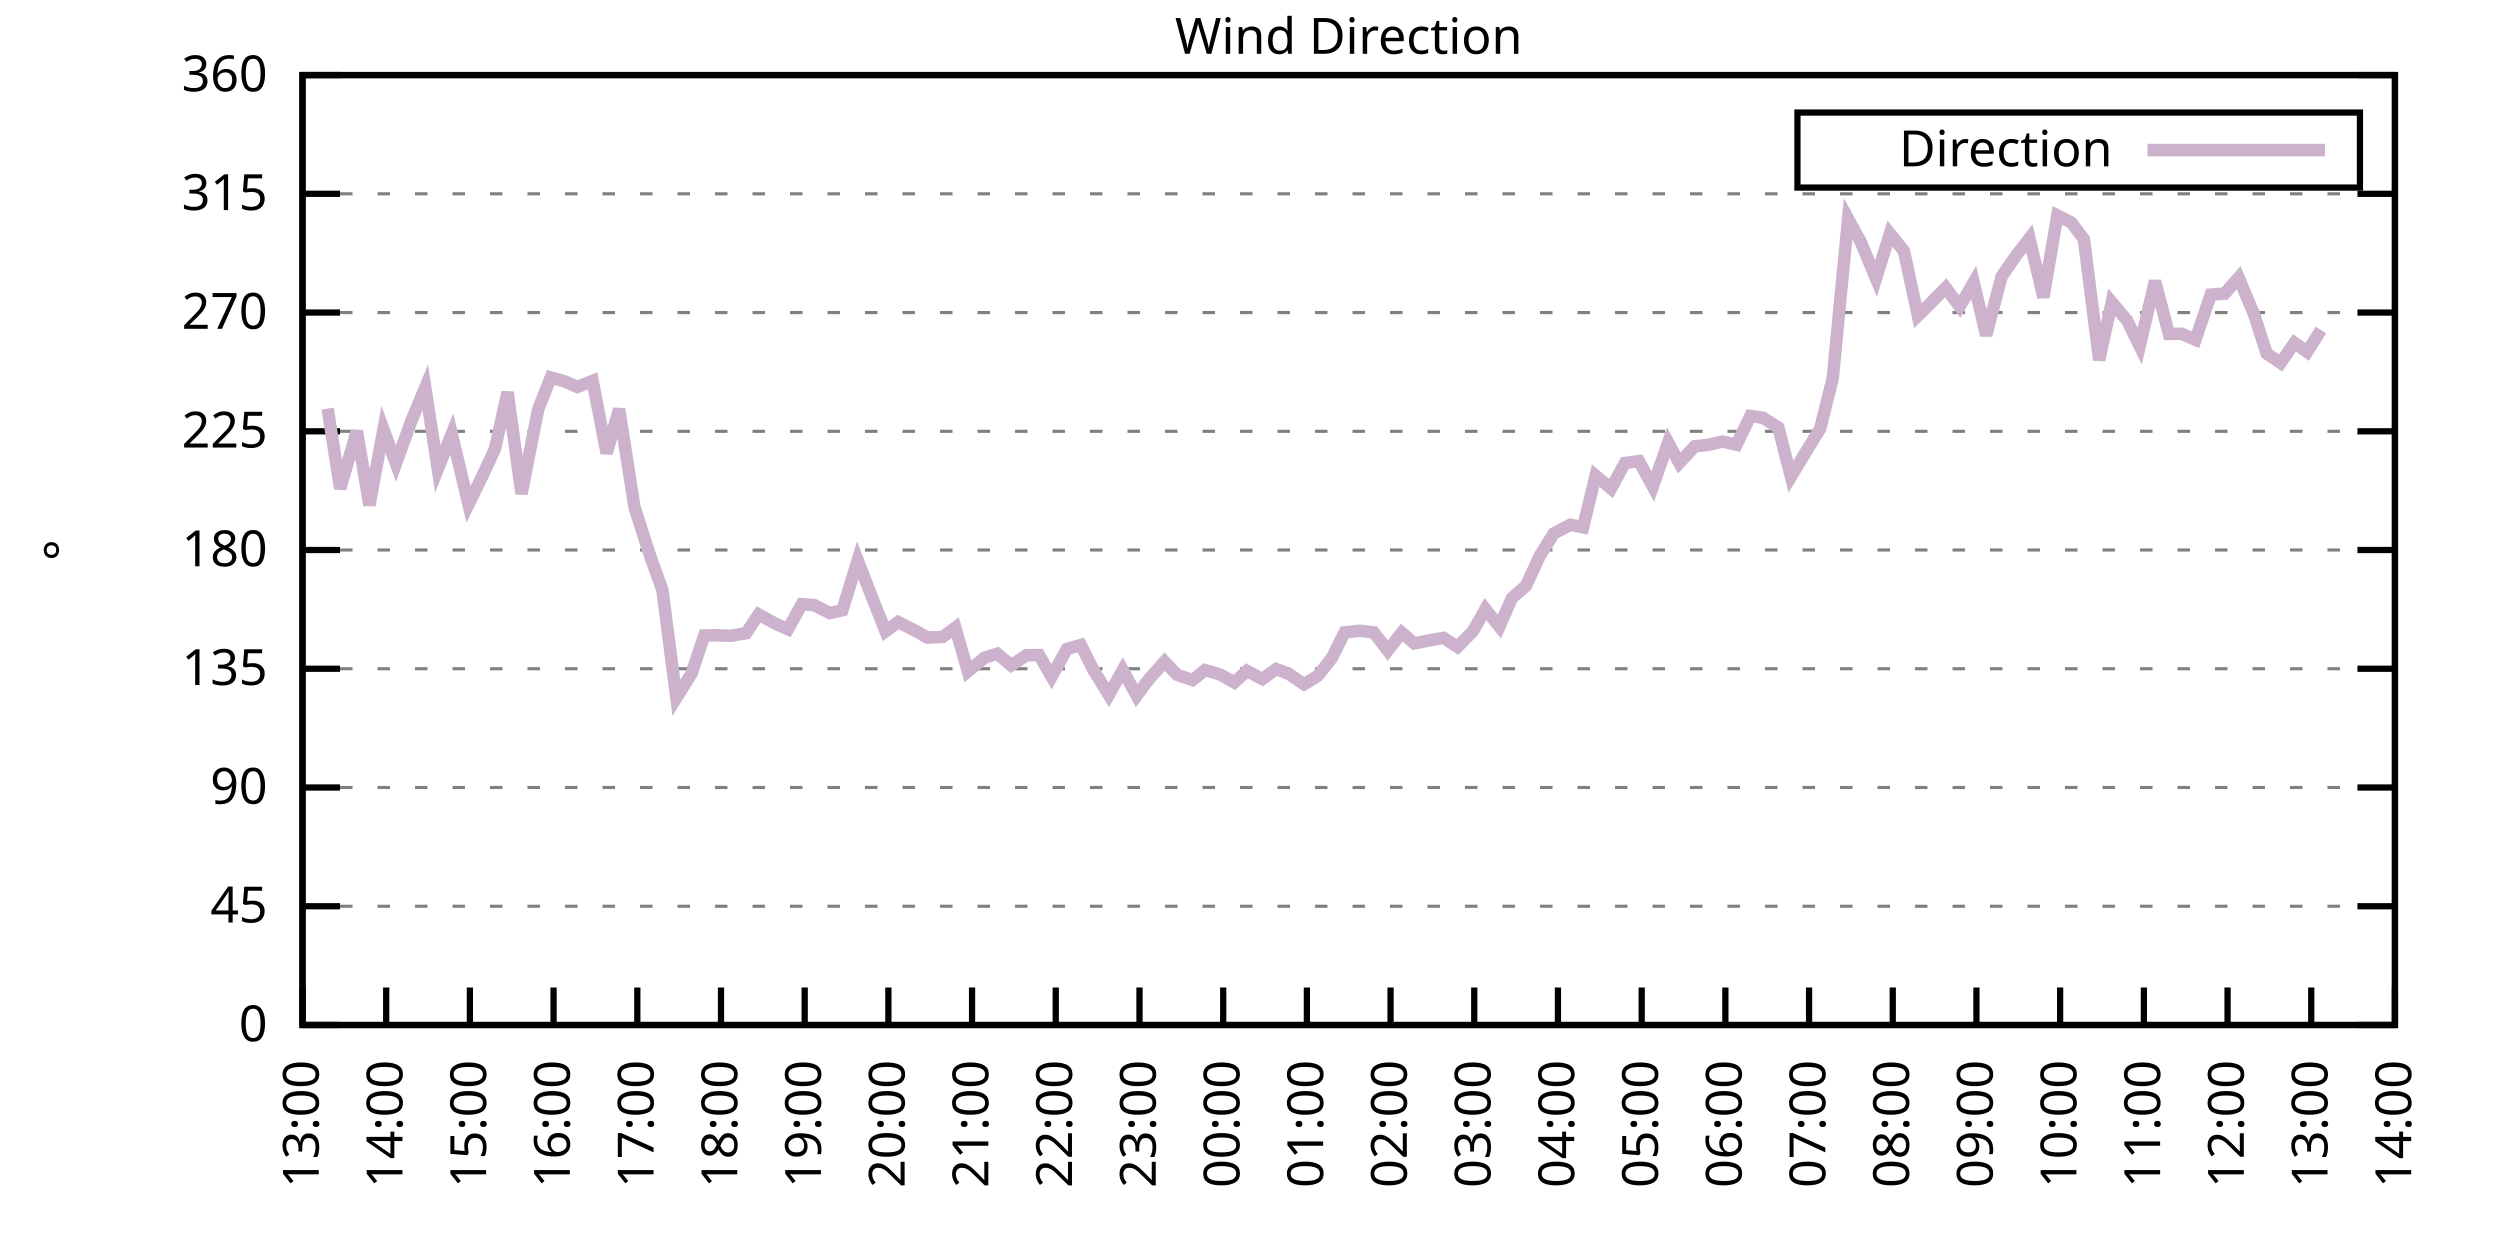
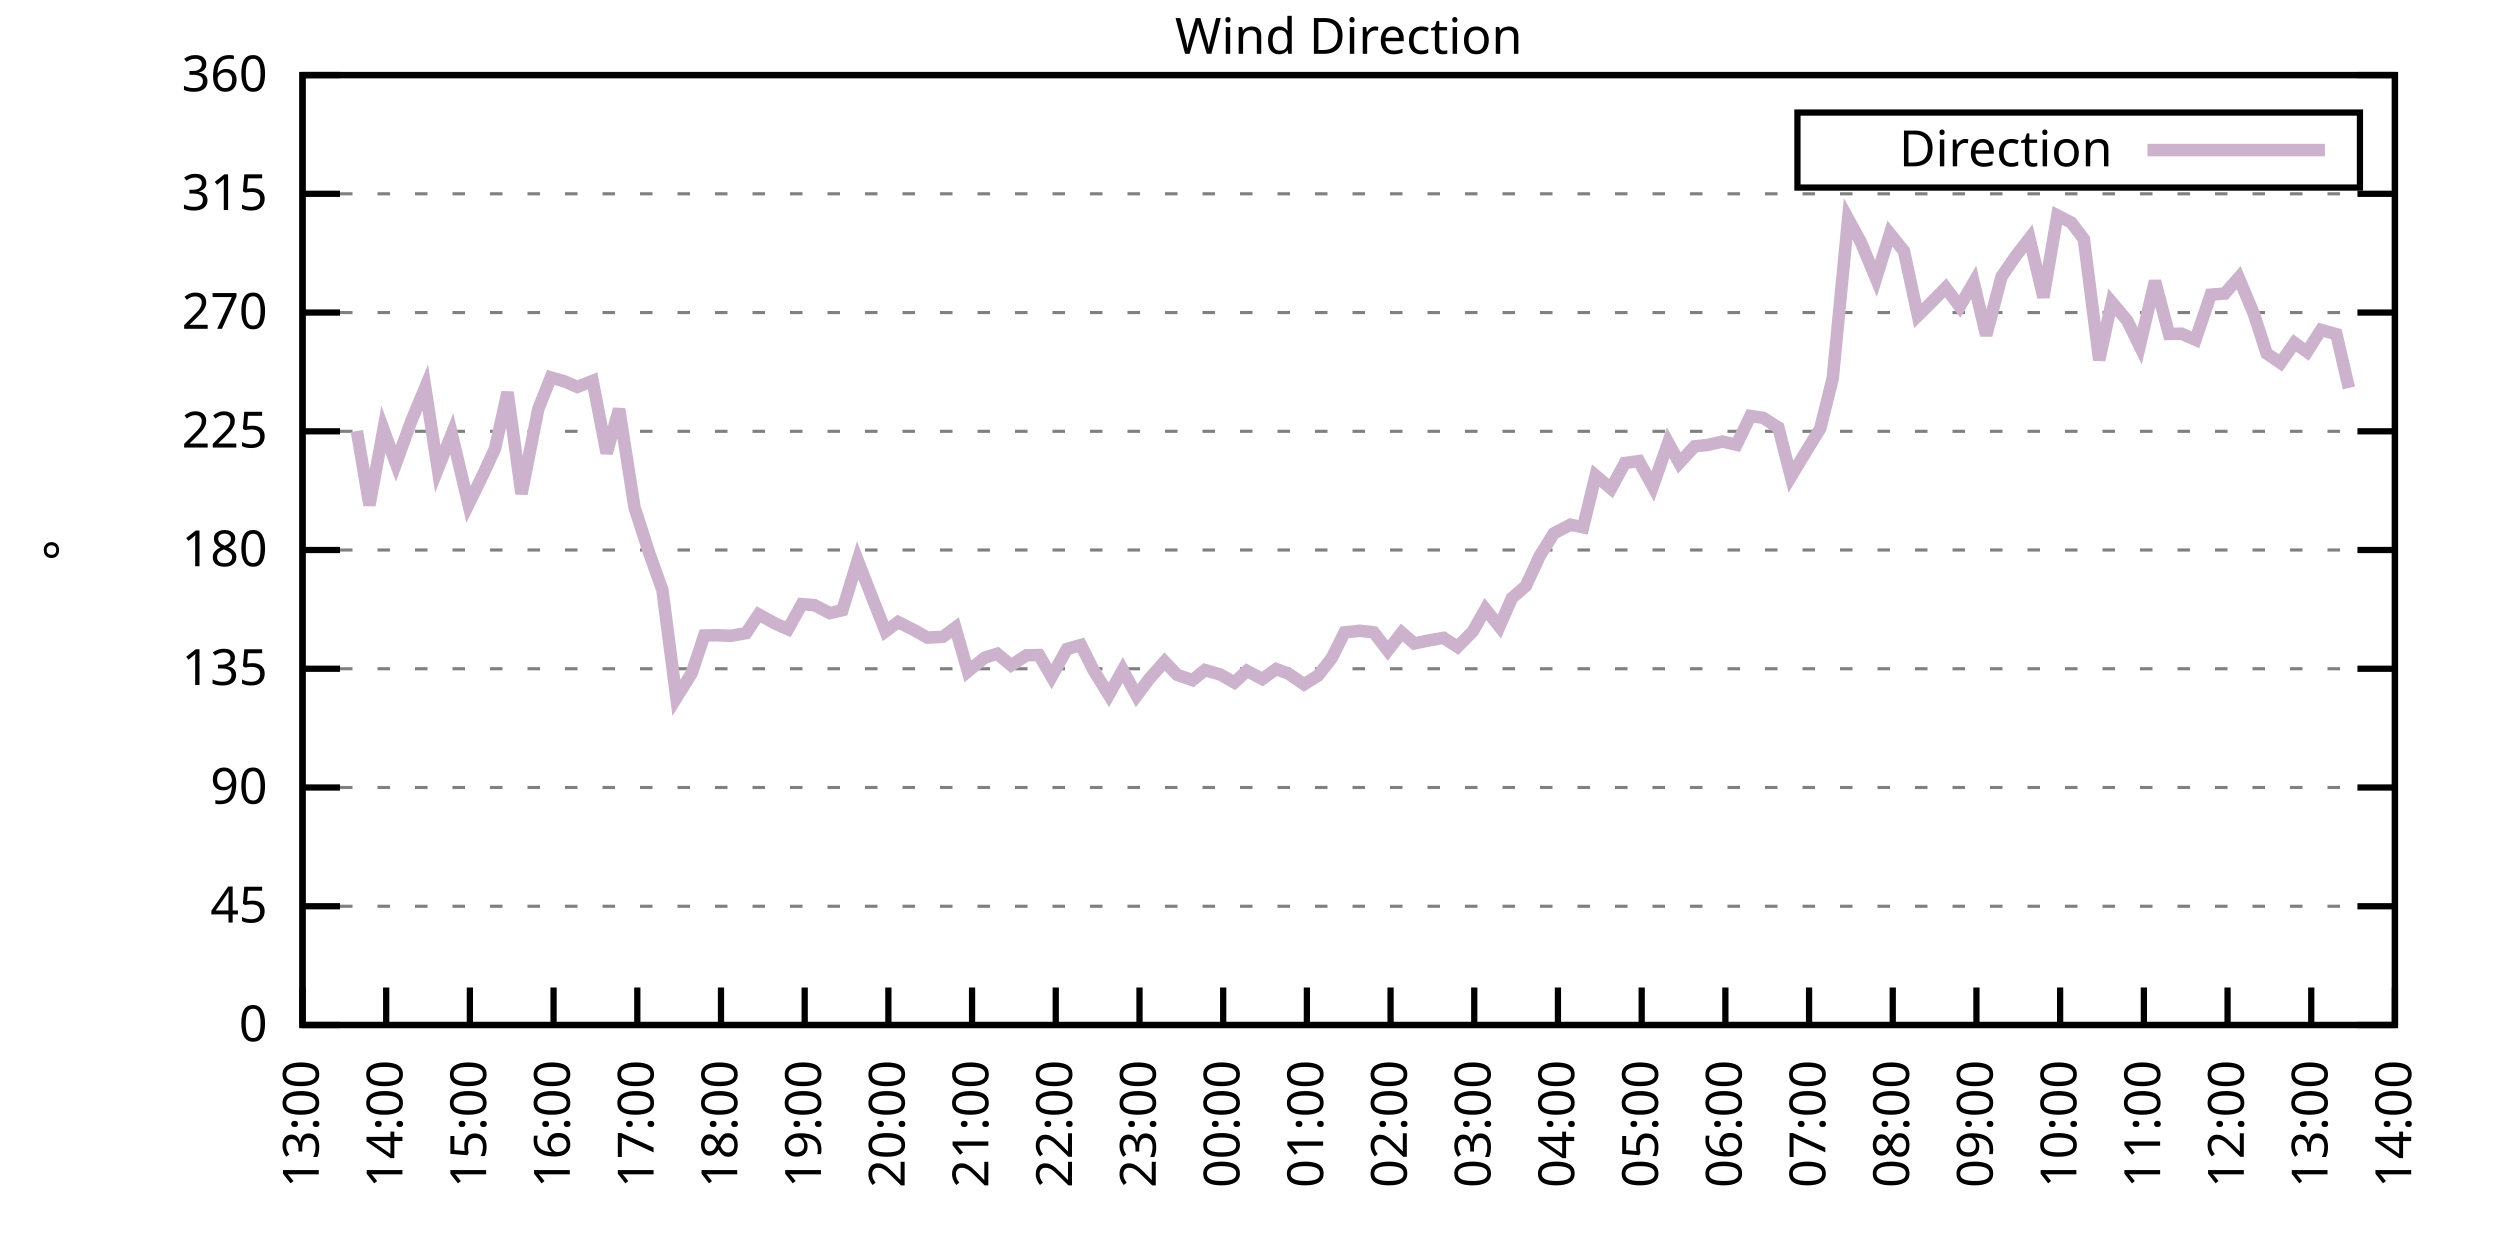
<svg xmlns="http://www.w3.org/2000/svg" xmlns:xlink="http://www.w3.org/1999/xlink" width="400" height="200" viewBox="0 0 400 200">
  <g id="gnuplot_canvas">
    <rect x="0" y="0" width="400" height="200" fill="none" />
    <defs>
      <circle id="gpDot" r="0.5" stroke-width="0.5" stroke="currentColor" />
      <path id="gpPt0" stroke-width="0.333" stroke="currentColor" d="M-1,0 h2 M0,-1 v2" />
      <path id="gpPt1" stroke-width="0.333" stroke="currentColor" d="M-1,-1 L1,1 M1,-1 L-1,1" />
      <path id="gpPt2" stroke-width="0.333" stroke="currentColor" d="M-1,0 L1,0 M0,-1 L0,1 M-1,-1 L1,1 M-1,1 L1,-1" />
      <rect id="gpPt3" stroke-width="0.333" stroke="currentColor" x="-1" y="-1" width="2" height="2" />
      <rect id="gpPt4" stroke-width="0.333" stroke="currentColor" fill="currentColor" x="-1" y="-1" width="2" height="2" />
      <circle id="gpPt5" stroke-width="0.333" stroke="currentColor" cx="0" cy="0" r="1" />
      <use xlink:href="#gpPt5" id="gpPt6" fill="currentColor" stroke="none" />
      <path id="gpPt7" stroke-width="0.333" stroke="currentColor" d="M0,-1.33 L-1.33,0.67 L1.33,0.67 z" />
      <use xlink:href="#gpPt7" id="gpPt8" fill="currentColor" stroke="none" />
      <use xlink:href="#gpPt7" id="gpPt9" stroke="currentColor" transform="rotate(180)" />
      <use xlink:href="#gpPt9" id="gpPt10" fill="currentColor" stroke="none" />
      <use xlink:href="#gpPt3" id="gpPt11" stroke="currentColor" transform="rotate(45)" />
      <use xlink:href="#gpPt11" id="gpPt12" fill="currentColor" stroke="none" />
      <path id="gpPt13" stroke-width="0.333" stroke="currentColor" d="M0,1.330 L1.265,0.411 L0.782,-1.067 L-0.782,-1.076 L-1.265,0.411 z" />
      <use xlink:href="#gpPt13" id="gpPt14" fill="currentColor" stroke="none" />
      <filter id="textbox" filterUnits="objectBoundingBox" x="0" y="0" height="1" width="1">
        <feFlood flood-color="white" flood-opacity="1" result="bgnd" />
        <feComposite in="SourceGraphic" in2="bgnd" operator="atop" />
      </filter>
      <filter id="greybox" filterUnits="objectBoundingBox" x="0" y="0" height="1" width="1">
        <feFlood flood-color="lightgrey" flood-opacity="1" result="grey" />
        <feComposite in="SourceGraphic" in2="grey" operator="atop" />
      </filter>
    </defs>
    <g fill="none" color="white" stroke="currentColor" stroke-width="1.00" stroke-linecap="butt" stroke-linejoin="miter">
</g>
    <g fill="none" color="black" stroke="currentColor" stroke-width="1.00" stroke-linecap="butt" stroke-linejoin="miter">
      <g stroke="none" shape-rendering="crispEdges">
        <polygon fill="rgb(255, 255, 255)" points="48.40,164.00 383.18,164.00 383.18,12.02 48.40,12.02 " />
      </g>
    </g>
    <g fill="none" color="black" stroke="currentColor" stroke-width="1.00" stroke-linecap="butt" stroke-linejoin="miter">
</g>
    <g fill="none" color="black" stroke="black" stroke-width="0.50" stroke-linecap="butt" stroke-linejoin="miter">
</g>
    <g fill="none" color="gray" stroke="currentColor" stroke-width="0.50" stroke-linecap="butt" stroke-linejoin="miter">
      <path stroke="gray" stroke-dasharray="2,4" class="gridline" d="M48.40,164.00 L383.19,164.00  " />
    </g>
    <g fill="none" color="gray" stroke="gray" stroke-width="1.00" stroke-linecap="butt" stroke-linejoin="miter">
</g>
    <g fill="none" color="black" stroke="currentColor" stroke-width="1.00" stroke-linecap="butt" stroke-linejoin="miter">
      <path stroke="black" d="M48.40,164.00 L54.40,164.00 M383.19,164.00 L377.19,164.00  " />
      <g transform="translate(42.80,166.60)" stroke="none" fill="black" font-family="Sans" font-size="8.00" text-anchor="end">
        <text>
          <tspan font-family="Sans"> 0</tspan>
        </text>
      </g>
    </g>
    <g fill="none" color="black" stroke="currentColor" stroke-width="1.00" stroke-linecap="butt" stroke-linejoin="miter">
</g>
    <g fill="none" color="black" stroke="black" stroke-width="0.50" stroke-linecap="butt" stroke-linejoin="miter">
</g>
    <g fill="none" color="gray" stroke="currentColor" stroke-width="0.50" stroke-linecap="butt" stroke-linejoin="miter">
      <path stroke="gray" stroke-dasharray="2,4" class="gridline" d="M48.40,145.00 L383.19,145.00  " />
    </g>
    <g fill="none" color="gray" stroke="gray" stroke-width="1.00" stroke-linecap="butt" stroke-linejoin="miter">
</g>
    <g fill="none" color="black" stroke="currentColor" stroke-width="1.00" stroke-linecap="butt" stroke-linejoin="miter">
      <path stroke="black" d="M48.40,145.00 L54.40,145.00 M383.19,145.00 L377.19,145.00  " />
      <g transform="translate(42.80,147.60)" stroke="none" fill="black" font-family="Sans" font-size="8.00" text-anchor="end">
        <text>
          <tspan font-family="Sans"> 45</tspan>
        </text>
      </g>
    </g>
    <g fill="none" color="black" stroke="currentColor" stroke-width="1.00" stroke-linecap="butt" stroke-linejoin="miter">
</g>
    <g fill="none" color="black" stroke="black" stroke-width="0.50" stroke-linecap="butt" stroke-linejoin="miter">
</g>
    <g fill="none" color="gray" stroke="currentColor" stroke-width="0.50" stroke-linecap="butt" stroke-linejoin="miter">
      <path stroke="gray" stroke-dasharray="2,4" class="gridline" d="M48.40,126.00 L383.19,126.00  " />
    </g>
    <g fill="none" color="gray" stroke="gray" stroke-width="1.00" stroke-linecap="butt" stroke-linejoin="miter">
</g>
    <g fill="none" color="black" stroke="currentColor" stroke-width="1.00" stroke-linecap="butt" stroke-linejoin="miter">
      <path stroke="black" d="M48.40,126.00 L54.40,126.00 M383.19,126.00 L377.19,126.00  " />
      <g transform="translate(42.80,128.60)" stroke="none" fill="black" font-family="Sans" font-size="8.00" text-anchor="end">
        <text>
          <tspan font-family="Sans"> 90</tspan>
        </text>
      </g>
    </g>
    <g fill="none" color="black" stroke="currentColor" stroke-width="1.00" stroke-linecap="butt" stroke-linejoin="miter">
</g>
    <g fill="none" color="black" stroke="black" stroke-width="0.50" stroke-linecap="butt" stroke-linejoin="miter">
</g>
    <g fill="none" color="gray" stroke="currentColor" stroke-width="0.50" stroke-linecap="butt" stroke-linejoin="miter">
      <path stroke="gray" stroke-dasharray="2,4" class="gridline" d="M48.40,107.00 L383.19,107.00  " />
    </g>
    <g fill="none" color="gray" stroke="gray" stroke-width="1.00" stroke-linecap="butt" stroke-linejoin="miter">
</g>
    <g fill="none" color="black" stroke="currentColor" stroke-width="1.00" stroke-linecap="butt" stroke-linejoin="miter">
      <path stroke="black" d="M48.40,107.00 L54.40,107.00 M383.19,107.00 L377.19,107.00  " />
      <g transform="translate(42.80,109.60)" stroke="none" fill="black" font-family="Sans" font-size="8.00" text-anchor="end">
        <text>
          <tspan font-family="Sans"> 135</tspan>
        </text>
      </g>
    </g>
    <g fill="none" color="black" stroke="currentColor" stroke-width="1.00" stroke-linecap="butt" stroke-linejoin="miter">
</g>
    <g fill="none" color="black" stroke="black" stroke-width="0.50" stroke-linecap="butt" stroke-linejoin="miter">
</g>
    <g fill="none" color="gray" stroke="currentColor" stroke-width="0.50" stroke-linecap="butt" stroke-linejoin="miter">
      <path stroke="gray" stroke-dasharray="2,4" class="gridline" d="M48.40,88.00 L383.19,88.00  " />
    </g>
    <g fill="none" color="gray" stroke="gray" stroke-width="1.00" stroke-linecap="butt" stroke-linejoin="miter">
</g>
    <g fill="none" color="black" stroke="currentColor" stroke-width="1.00" stroke-linecap="butt" stroke-linejoin="miter">
      <path stroke="black" d="M48.40,88.00 L54.40,88.00 M383.19,88.00 L377.19,88.00  " />
      <g transform="translate(42.80,90.60)" stroke="none" fill="black" font-family="Sans" font-size="8.00" text-anchor="end">
        <text>
          <tspan font-family="Sans"> 180</tspan>
        </text>
      </g>
    </g>
    <g fill="none" color="black" stroke="currentColor" stroke-width="1.00" stroke-linecap="butt" stroke-linejoin="miter">
</g>
    <g fill="none" color="black" stroke="black" stroke-width="0.50" stroke-linecap="butt" stroke-linejoin="miter">
</g>
    <g fill="none" color="gray" stroke="currentColor" stroke-width="0.50" stroke-linecap="butt" stroke-linejoin="miter">
      <path stroke="gray" stroke-dasharray="2,4" class="gridline" d="M48.40,69.01 L383.19,69.01  " />
    </g>
    <g fill="none" color="gray" stroke="gray" stroke-width="1.00" stroke-linecap="butt" stroke-linejoin="miter">
</g>
    <g fill="none" color="black" stroke="currentColor" stroke-width="1.00" stroke-linecap="butt" stroke-linejoin="miter">
      <path stroke="black" d="M48.40,69.01 L54.40,69.01 M383.19,69.01 L377.19,69.01  " />
      <g transform="translate(42.80,71.61)" stroke="none" fill="black" font-family="Sans" font-size="8.00" text-anchor="end">
        <text>
          <tspan font-family="Sans"> 225</tspan>
        </text>
      </g>
    </g>
    <g fill="none" color="black" stroke="currentColor" stroke-width="1.00" stroke-linecap="butt" stroke-linejoin="miter">
</g>
    <g fill="none" color="black" stroke="black" stroke-width="0.50" stroke-linecap="butt" stroke-linejoin="miter">
</g>
    <g fill="none" color="gray" stroke="currentColor" stroke-width="0.50" stroke-linecap="butt" stroke-linejoin="miter">
      <path stroke="gray" stroke-dasharray="2,4" class="gridline" d="M48.40,50.01 L383.19,50.01  " />
    </g>
    <g fill="none" color="gray" stroke="gray" stroke-width="1.00" stroke-linecap="butt" stroke-linejoin="miter">
</g>
    <g fill="none" color="black" stroke="currentColor" stroke-width="1.00" stroke-linecap="butt" stroke-linejoin="miter">
      <path stroke="black" d="M48.40,50.01 L54.40,50.01 M383.19,50.01 L377.19,50.01  " />
      <g transform="translate(42.80,52.61)" stroke="none" fill="black" font-family="Sans" font-size="8.00" text-anchor="end">
        <text>
          <tspan font-family="Sans"> 270</tspan>
        </text>
      </g>
    </g>
    <g fill="none" color="black" stroke="currentColor" stroke-width="1.00" stroke-linecap="butt" stroke-linejoin="miter">
</g>
    <g fill="none" color="black" stroke="black" stroke-width="0.50" stroke-linecap="butt" stroke-linejoin="miter">
</g>
    <g fill="none" color="gray" stroke="currentColor" stroke-width="0.50" stroke-linecap="butt" stroke-linejoin="miter">
      <path stroke="gray" stroke-dasharray="2,4" class="gridline" d="M48.40,31.01 L383.19,31.01  " />
    </g>
    <g fill="none" color="gray" stroke="gray" stroke-width="1.00" stroke-linecap="butt" stroke-linejoin="miter">
</g>
    <g fill="none" color="black" stroke="currentColor" stroke-width="1.00" stroke-linecap="butt" stroke-linejoin="miter">
      <path stroke="black" d="M48.40,31.01 L54.40,31.01 M383.19,31.01 L377.19,31.01  " />
      <g transform="translate(42.80,33.61)" stroke="none" fill="black" font-family="Sans" font-size="8.00" text-anchor="end">
        <text>
          <tspan font-family="Sans"> 315</tspan>
        </text>
      </g>
    </g>
    <g fill="none" color="black" stroke="currentColor" stroke-width="1.00" stroke-linecap="butt" stroke-linejoin="miter">
</g>
    <g fill="none" color="black" stroke="black" stroke-width="0.50" stroke-linecap="butt" stroke-linejoin="miter">
</g>
    <g fill="none" color="gray" stroke="currentColor" stroke-width="0.50" stroke-linecap="butt" stroke-linejoin="miter">
      <path stroke="gray" stroke-dasharray="2,4" class="gridline" d="M48.40,12.01 L383.19,12.01  " />
    </g>
    <g fill="none" color="gray" stroke="gray" stroke-width="1.00" stroke-linecap="butt" stroke-linejoin="miter">
</g>
    <g fill="none" color="black" stroke="currentColor" stroke-width="1.00" stroke-linecap="butt" stroke-linejoin="miter">
      <path stroke="black" d="M48.40,12.01 L54.40,12.01 M383.19,12.01 L377.19,12.01  " />
      <g transform="translate(42.80,14.61)" stroke="none" fill="black" font-family="Sans" font-size="8.00" text-anchor="end">
        <text>
          <tspan font-family="Sans"> 360</tspan>
        </text>
      </g>
    </g>
    <g fill="none" color="black" stroke="currentColor" stroke-width="1.00" stroke-linecap="butt" stroke-linejoin="miter">
      <path stroke="black" d="M48.40,164.00 L48.40,158.00  " />
      <g transform="translate(51.00,169.60) rotate(270.00)" stroke="none" fill="black" font-family="Sans" font-size="8.00" text-anchor="end">
        <text>
          <tspan font-family="Sans">13:00</tspan>
        </text>
      </g>
    </g>
    <g fill="none" color="black" stroke="currentColor" stroke-width="1.00" stroke-linecap="butt" stroke-linejoin="miter">
      <path stroke="black" d="M61.79,164.00 L61.79,158.00  " />
      <g transform="translate(64.39,169.60) rotate(270.00)" stroke="none" fill="black" font-family="Sans" font-size="8.00" text-anchor="end">
        <text>
          <tspan font-family="Sans">14:00</tspan>
        </text>
      </g>
    </g>
    <g fill="none" color="black" stroke="currentColor" stroke-width="1.00" stroke-linecap="butt" stroke-linejoin="miter">
      <path stroke="black" d="M75.18,164.00 L75.18,158.00  " />
      <g transform="translate(77.78,169.60) rotate(270.00)" stroke="none" fill="black" font-family="Sans" font-size="8.00" text-anchor="end">
        <text>
          <tspan font-family="Sans">15:00</tspan>
        </text>
      </g>
    </g>
    <g fill="none" color="black" stroke="currentColor" stroke-width="1.00" stroke-linecap="butt" stroke-linejoin="miter">
      <path stroke="black" d="M88.57,164.00 L88.57,158.00  " />
      <g transform="translate(91.17,169.60) rotate(270.00)" stroke="none" fill="black" font-family="Sans" font-size="8.00" text-anchor="end">
        <text>
          <tspan font-family="Sans">16:00</tspan>
        </text>
      </g>
    </g>
    <g fill="none" color="black" stroke="currentColor" stroke-width="1.00" stroke-linecap="butt" stroke-linejoin="miter">
      <path stroke="black" d="M101.97,164.00 L101.97,158.00  " />
      <g transform="translate(104.57,169.60) rotate(270.00)" stroke="none" fill="black" font-family="Sans" font-size="8.00" text-anchor="end">
        <text>
          <tspan font-family="Sans">17:00</tspan>
        </text>
      </g>
    </g>
    <g fill="none" color="black" stroke="currentColor" stroke-width="1.00" stroke-linecap="butt" stroke-linejoin="miter">
      <path stroke="black" d="M115.36,164.00 L115.36,158.00  " />
      <g transform="translate(117.96,169.60) rotate(270.00)" stroke="none" fill="black" font-family="Sans" font-size="8.00" text-anchor="end">
        <text>
          <tspan font-family="Sans">18:00</tspan>
        </text>
      </g>
    </g>
    <g fill="none" color="black" stroke="currentColor" stroke-width="1.00" stroke-linecap="butt" stroke-linejoin="miter">
      <path stroke="black" d="M128.75,164.00 L128.75,158.00  " />
      <g transform="translate(131.35,169.60) rotate(270.00)" stroke="none" fill="black" font-family="Sans" font-size="8.00" text-anchor="end">
        <text>
          <tspan font-family="Sans">19:00</tspan>
        </text>
      </g>
    </g>
    <g fill="none" color="black" stroke="currentColor" stroke-width="1.00" stroke-linecap="butt" stroke-linejoin="miter">
      <path stroke="black" d="M142.14,164.00 L142.14,158.00  " />
      <g transform="translate(144.74,169.60) rotate(270.00)" stroke="none" fill="black" font-family="Sans" font-size="8.00" text-anchor="end">
        <text>
          <tspan font-family="Sans">20:00</tspan>
        </text>
      </g>
    </g>
    <g fill="none" color="black" stroke="currentColor" stroke-width="1.00" stroke-linecap="butt" stroke-linejoin="miter">
      <path stroke="black" d="M155.53,164.00 L155.53,158.00  " />
      <g transform="translate(158.13,169.60) rotate(270.00)" stroke="none" fill="black" font-family="Sans" font-size="8.00" text-anchor="end">
        <text>
          <tspan font-family="Sans">21:00</tspan>
        </text>
      </g>
    </g>
    <g fill="none" color="black" stroke="currentColor" stroke-width="1.00" stroke-linecap="butt" stroke-linejoin="miter">
      <path stroke="black" d="M168.92,164.00 L168.92,158.00  " />
      <g transform="translate(171.52,169.60) rotate(270.00)" stroke="none" fill="black" font-family="Sans" font-size="8.00" text-anchor="end">
        <text>
          <tspan font-family="Sans">22:00</tspan>
        </text>
      </g>
    </g>
    <g fill="none" color="black" stroke="currentColor" stroke-width="1.00" stroke-linecap="butt" stroke-linejoin="miter">
      <path stroke="black" d="M182.32,164.00 L182.32,158.00  " />
      <g transform="translate(184.92,169.60) rotate(270.00)" stroke="none" fill="black" font-family="Sans" font-size="8.00" text-anchor="end">
        <text>
          <tspan font-family="Sans">23:00</tspan>
        </text>
      </g>
    </g>
    <g fill="none" color="black" stroke="currentColor" stroke-width="1.00" stroke-linecap="butt" stroke-linejoin="miter">
      <path stroke="black" d="M195.71,164.00 L195.71,158.00  " />
      <g transform="translate(198.31,169.60) rotate(270.00)" stroke="none" fill="black" font-family="Sans" font-size="8.00" text-anchor="end">
        <text>
          <tspan font-family="Sans">00:00</tspan>
        </text>
      </g>
    </g>
    <g fill="none" color="black" stroke="currentColor" stroke-width="1.00" stroke-linecap="butt" stroke-linejoin="miter">
      <path stroke="black" d="M209.10,164.00 L209.10,158.00  " />
      <g transform="translate(211.70,169.60) rotate(270.00)" stroke="none" fill="black" font-family="Sans" font-size="8.00" text-anchor="end">
        <text>
          <tspan font-family="Sans">01:00</tspan>
        </text>
      </g>
    </g>
    <g fill="none" color="black" stroke="currentColor" stroke-width="1.00" stroke-linecap="butt" stroke-linejoin="miter">
      <path stroke="black" d="M222.49,164.00 L222.49,158.00  " />
      <g transform="translate(225.09,169.60) rotate(270.00)" stroke="none" fill="black" font-family="Sans" font-size="8.00" text-anchor="end">
        <text>
          <tspan font-family="Sans">02:00</tspan>
        </text>
      </g>
    </g>
    <g fill="none" color="black" stroke="currentColor" stroke-width="1.00" stroke-linecap="butt" stroke-linejoin="miter">
      <path stroke="black" d="M235.88,164.00 L235.88,158.00  " />
      <g transform="translate(238.48,169.60) rotate(270.00)" stroke="none" fill="black" font-family="Sans" font-size="8.00" text-anchor="end">
        <text>
          <tspan font-family="Sans">03:00</tspan>
        </text>
      </g>
    </g>
    <g fill="none" color="black" stroke="currentColor" stroke-width="1.00" stroke-linecap="butt" stroke-linejoin="miter">
      <path stroke="black" d="M249.27,164.00 L249.27,158.00  " />
      <g transform="translate(251.87,169.60) rotate(270.00)" stroke="none" fill="black" font-family="Sans" font-size="8.00" text-anchor="end">
        <text>
          <tspan font-family="Sans">04:00</tspan>
        </text>
      </g>
    </g>
    <g fill="none" color="black" stroke="currentColor" stroke-width="1.00" stroke-linecap="butt" stroke-linejoin="miter">
      <path stroke="black" d="M262.67,164.00 L262.67,158.00  " />
      <g transform="translate(265.27,169.60) rotate(270.00)" stroke="none" fill="black" font-family="Sans" font-size="8.00" text-anchor="end">
        <text>
          <tspan font-family="Sans">05:00</tspan>
        </text>
      </g>
    </g>
    <g fill="none" color="black" stroke="currentColor" stroke-width="1.00" stroke-linecap="butt" stroke-linejoin="miter">
      <path stroke="black" d="M276.06,164.00 L276.06,158.00  " />
      <g transform="translate(278.66,169.60) rotate(270.00)" stroke="none" fill="black" font-family="Sans" font-size="8.00" text-anchor="end">
        <text>
          <tspan font-family="Sans">06:00</tspan>
        </text>
      </g>
    </g>
    <g fill="none" color="black" stroke="currentColor" stroke-width="1.00" stroke-linecap="butt" stroke-linejoin="miter">
      <path stroke="black" d="M289.45,164.00 L289.45,158.00  " />
      <g transform="translate(292.05,169.60) rotate(270.00)" stroke="none" fill="black" font-family="Sans" font-size="8.00" text-anchor="end">
        <text>
          <tspan font-family="Sans">07:00</tspan>
        </text>
      </g>
    </g>
    <g fill="none" color="black" stroke="currentColor" stroke-width="1.00" stroke-linecap="butt" stroke-linejoin="miter">
      <path stroke="black" d="M302.84,164.00 L302.84,158.00  " />
      <g transform="translate(305.44,169.60) rotate(270.00)" stroke="none" fill="black" font-family="Sans" font-size="8.00" text-anchor="end">
        <text>
          <tspan font-family="Sans">08:00</tspan>
        </text>
      </g>
    </g>
    <g fill="none" color="black" stroke="currentColor" stroke-width="1.00" stroke-linecap="butt" stroke-linejoin="miter">
      <path stroke="black" d="M316.23,164.00 L316.23,158.00  " />
      <g transform="translate(318.83,169.60) rotate(270.00)" stroke="none" fill="black" font-family="Sans" font-size="8.00" text-anchor="end">
        <text>
          <tspan font-family="Sans">09:00</tspan>
        </text>
      </g>
    </g>
    <g fill="none" color="black" stroke="currentColor" stroke-width="1.00" stroke-linecap="butt" stroke-linejoin="miter">
      <path stroke="black" d="M329.62,164.00 L329.62,158.00  " />
      <g transform="translate(332.22,169.60) rotate(270.00)" stroke="none" fill="black" font-family="Sans" font-size="8.00" text-anchor="end">
        <text>
          <tspan font-family="Sans">10:00</tspan>
        </text>
      </g>
    </g>
    <g fill="none" color="black" stroke="currentColor" stroke-width="1.00" stroke-linecap="butt" stroke-linejoin="miter">
      <path stroke="black" d="M343.02,164.00 L343.02,158.00  " />
      <g transform="translate(345.62,169.60) rotate(270.00)" stroke="none" fill="black" font-family="Sans" font-size="8.00" text-anchor="end">
        <text>
          <tspan font-family="Sans">11:00</tspan>
        </text>
      </g>
    </g>
    <g fill="none" color="black" stroke="currentColor" stroke-width="1.00" stroke-linecap="butt" stroke-linejoin="miter">
      <path stroke="black" d="M356.41,164.00 L356.41,158.00  " />
      <g transform="translate(359.01,169.60) rotate(270.00)" stroke="none" fill="black" font-family="Sans" font-size="8.00" text-anchor="end">
        <text>
          <tspan font-family="Sans">12:00</tspan>
        </text>
      </g>
    </g>
    <g fill="none" color="black" stroke="currentColor" stroke-width="1.00" stroke-linecap="butt" stroke-linejoin="miter">
      <path stroke="black" d="M369.80,164.00 L369.80,158.00  " />
      <g transform="translate(372.40,169.60) rotate(270.00)" stroke="none" fill="black" font-family="Sans" font-size="8.00" text-anchor="end">
        <text>
          <tspan font-family="Sans">13:00</tspan>
        </text>
      </g>
    </g>
    <g fill="none" color="black" stroke="currentColor" stroke-width="1.00" stroke-linecap="butt" stroke-linejoin="miter">
      <path stroke="black" d="M383.19,164.00 L383.19,158.00  " />
      <g transform="translate(385.79,169.60) rotate(270.00)" stroke="none" fill="black" font-family="Sans" font-size="8.00" text-anchor="end">
        <text>
          <tspan font-family="Sans">14:00</tspan>
        </text>
      </g>
    </g>
    <g fill="none" color="black" stroke="currentColor" stroke-width="1.00" stroke-linecap="butt" stroke-linejoin="miter">
</g>
    <g fill="none" color="black" stroke="currentColor" stroke-width="1.00" stroke-linecap="butt" stroke-linejoin="miter">
      <path stroke="black" d="M48.40,12.01 L48.40,164.00 L383.19,164.00 L383.19,12.01 L48.40,12.01 Z  " />
    </g>
    <g fill="none" color="black" stroke="currentColor" stroke-width="1.00" stroke-linecap="butt" stroke-linejoin="miter">
</g>
    <g fill="none" color="black" stroke="currentColor" stroke-width="1.00" stroke-linecap="butt" stroke-linejoin="miter">
      <path stroke="black" d="M287.59,30.01 L287.59,18.01 L377.59,18.01 L377.59,30.01 L287.59,30.01 Z  " />
    </g>
    <g id="Wind_direction_plot_1">
      <g fill="none" color="white" stroke="black" stroke-width="2.00" stroke-linecap="butt" stroke-linejoin="miter">
</g>
      <g fill="none" color="black" stroke="currentColor" stroke-width="2.00" stroke-linecap="butt" stroke-linejoin="miter">
        <g transform="translate(337.99,26.61)" stroke="none" fill="black" font-family="Sans" font-size="8.00" text-anchor="end">
          <text>
            <tspan font-family="Sans">Direction</tspan>
          </text>
        </g>
      </g>
      <g fill="none" color="black" stroke="currentColor" stroke-width="2.00" stroke-linecap="butt" stroke-linejoin="miter">
-         <path stroke="rgb(204, 178, 204)" d="M343.59,24.01 L371.99,24.01 M52.42,65.38 L54.43,78.17 L57.10,68.96 L59.11,80.83 L61.35,68.71 L63.35,74.16   L65.81,67.36 L68.04,62.00 L70.05,75.04 L72.28,69.43 L74.96,80.70 L77.19,76.14 L79.20,71.79 L81.21,62.76   L83.44,79.01 L86.12,65.46 L88.13,60.39 L90.36,61.03 L92.37,61.91 L94.82,60.94 L97.06,72.51 L99.06,65.46   L101.52,81.17 L103.98,88.81 L105.98,94.38 L108.22,111.65 L110.67,107.72 L112.68,101.68 L114.69,101.64 L116.92,101.73   L119.38,101.30 L121.38,98.31 L124.06,99.78 L126.07,100.67 L128.30,96.66 L130.31,96.83 L132.77,98.10 L134.78,97.63   L137.23,89.65 L139.69,95.98 L141.69,101.01 L143.70,99.53 L146.38,100.88 L148.39,102.02 L150.85,101.90 L152.85,100.42   L154.86,107.43 L157.54,105.23 L159.55,104.60 L161.78,106.45 L164.24,104.85 L166.25,104.81 L168.25,108.27 L170.71,103.84   L172.94,103.20 L174.95,107.21 L177.41,111.18 L179.64,107.21 L181.87,111.31 L183.88,108.61 L186.33,105.86 L188.34,107.97   L190.80,108.82 L192.81,107.21 L195.26,107.93 L197.49,109.20 L199.50,107.34 L201.96,108.65 L204.19,107.05 L206.20,107.81   L208.65,109.49 L210.88,108.10 L213.12,105.23 L215.13,101.18 L217.58,100.92 L219.81,101.18 L222.04,104.09 L224.28,101.22   L226.29,102.95 L228.74,102.44 L230.97,102.06 L233.20,103.50 L235.66,101.01 L237.67,97.46 L239.90,100.25 L241.91,95.69   L244.14,93.75 L246.37,88.93 L248.60,85.35 L251.28,83.95 L253.29,84.37 L255.30,76.10 L257.76,78.17 L259.99,74.07   L262.22,73.78 L264.45,77.83 L266.91,70.82 L268.69,74.07 L271.15,71.41 L273.16,71.20 L275.61,70.65 L277.84,71.16   L280.07,66.56 L282.08,66.85 L284.54,68.42 L286.55,76.27 L289.23,71.83 L291.23,68.58 L293.24,60.52 L295.70,35.02   L297.71,38.69 L300.16,44.56 L302.39,37.38 L304.63,40.17 L306.86,50.51 L308.87,48.53 L311.32,46.04 L313.55,49.04   L315.79,45.19 L317.79,53.64 L320.25,44.27 L322.48,41.01 L324.71,38.14 L326.95,47.56 L329.18,34.47 L331.41,35.61   L333.42,38.27 L335.87,57.61 L337.88,48.36 L340.34,51.27 L342.35,55.37 L344.80,44.98 L347.03,53.43 L349.04,53.39   L351.27,54.36 L353.73,47.14 L355.96,46.97 L358.19,44.43 L360.65,50.30 L362.66,56.55 L364.89,58.07 L367.12,54.86   L369.13,56.30 L371.36,52.79  " />
+         <path stroke="rgb(204, 178, 204)" d="M343.59,24.01 L371.99,24.01 M57.10,68.96 L59.11,80.83 L61.35,68.71 L63.35,74.16 L65.81,67.36 L68.04,62.00   L70.05,75.04 L72.28,69.43 L74.96,80.70 L77.19,76.14 L79.20,71.79 L81.21,62.76 L83.44,79.01 L86.12,65.46   L88.13,60.39 L90.36,61.03 L92.37,61.91 L94.82,60.94 L97.06,72.51 L99.06,65.46 L101.52,81.17 L103.98,88.81   L105.98,94.38 L108.22,111.65 L110.67,107.72 L112.68,101.68 L114.69,101.64 L116.92,101.73 L119.38,101.30 L121.38,98.31   L124.06,99.78 L126.07,100.67 L128.30,96.66 L130.31,96.83 L132.77,98.10 L134.78,97.63 L137.23,89.65 L139.69,95.98   L141.69,101.01 L143.70,99.53 L146.38,100.88 L148.39,102.02 L150.85,101.90 L152.85,100.42 L154.86,107.43 L157.54,105.23   L159.55,104.60 L161.78,106.45 L164.24,104.85 L166.25,104.81 L168.25,108.27 L170.71,103.84 L172.94,103.20 L174.95,107.21   L177.41,111.18 L179.64,107.21 L181.87,111.31 L183.88,108.61 L186.33,105.86 L188.34,107.97 L190.80,108.82 L192.81,107.21   L195.26,107.93 L197.49,109.20 L199.50,107.34 L201.96,108.65 L204.19,107.05 L206.20,107.81 L208.65,109.49 L210.88,108.10   L213.12,105.23 L215.13,101.18 L217.58,100.92 L219.81,101.18 L222.04,104.09 L224.28,101.22 L226.29,102.95 L228.74,102.44   L230.97,102.06 L233.20,103.50 L235.66,101.01 L237.67,97.46 L239.90,100.25 L241.91,95.69 L244.14,93.75 L246.37,88.93   L248.60,85.35 L251.28,83.95 L253.29,84.37 L255.30,76.10 L257.76,78.17 L259.99,74.07 L262.22,73.78 L264.45,77.83   L266.91,70.82 L268.69,74.07 L271.15,71.41 L273.16,71.20 L275.61,70.65 L277.84,71.16 L280.07,66.56 L282.08,66.85   L284.54,68.42 L286.55,76.27 L289.23,71.83 L291.23,68.58 L293.24,60.52 L295.70,35.02 L297.71,38.69 L300.16,44.56   L302.39,37.38 L304.63,40.17 L306.86,50.51 L308.87,48.53 L311.32,46.04 L313.55,49.04 L315.79,45.19 L317.79,53.64   L320.25,44.27 L322.48,41.01 L324.71,38.14 L326.95,47.56 L329.18,34.47 L331.41,35.61 L333.42,38.27 L335.87,57.61   L337.88,48.36 L340.34,51.27 L342.35,55.37 L344.80,44.98 L347.03,53.43 L349.04,53.39 L351.27,54.36 L353.73,47.14   L355.96,46.97 L358.19,44.43 L360.65,50.30 L362.66,56.55 L364.89,58.07 L367.12,54.86 L369.13,56.30 L371.36,52.79   L373.82,53.47 L375.82,62.08  " />
      </g>
    </g>
    <g fill="none" color="black" stroke="currentColor" stroke-width="2.00" stroke-linecap="butt" stroke-linejoin="miter">
</g>
    <g fill="none" color="black" stroke="black" stroke-width="1.00" stroke-linecap="butt" stroke-linejoin="miter">
</g>
    <g fill="none" color="black" stroke="currentColor" stroke-width="1.00" stroke-linecap="butt" stroke-linejoin="miter">
      <path stroke="black" d="M48.40,12.01 L48.40,164.00 L383.19,164.00 L383.19,12.01 L48.40,12.01 Z  " />
      <g transform="translate(12.80,88.01) rotate(270.00)" stroke="none" fill="black" font-family="Sans" font-size="8.00" text-anchor="middle">
        <text>
          <tspan font-family="Sans">°</tspan>
        </text>
      </g>
    </g>
    <g fill="none" color="black" stroke="currentColor" stroke-width="1.00" stroke-linecap="butt" stroke-linejoin="miter">
</g>
    <g fill="none" color="black" stroke="currentColor" stroke-width="1.00" stroke-linecap="butt" stroke-linejoin="miter">
      <g transform="translate(215.79,8.61)" stroke="none" fill="black" font-family="Sans" font-size="8.00" text-anchor="middle">
        <text>
          <tspan font-family="Sans">Wind Direction</tspan>
        </text>
      </g>
    </g>
    <g fill="none" color="black" stroke="currentColor" stroke-width="1.00" stroke-linecap="butt" stroke-linejoin="miter">
</g>
  </g>
</svg>
